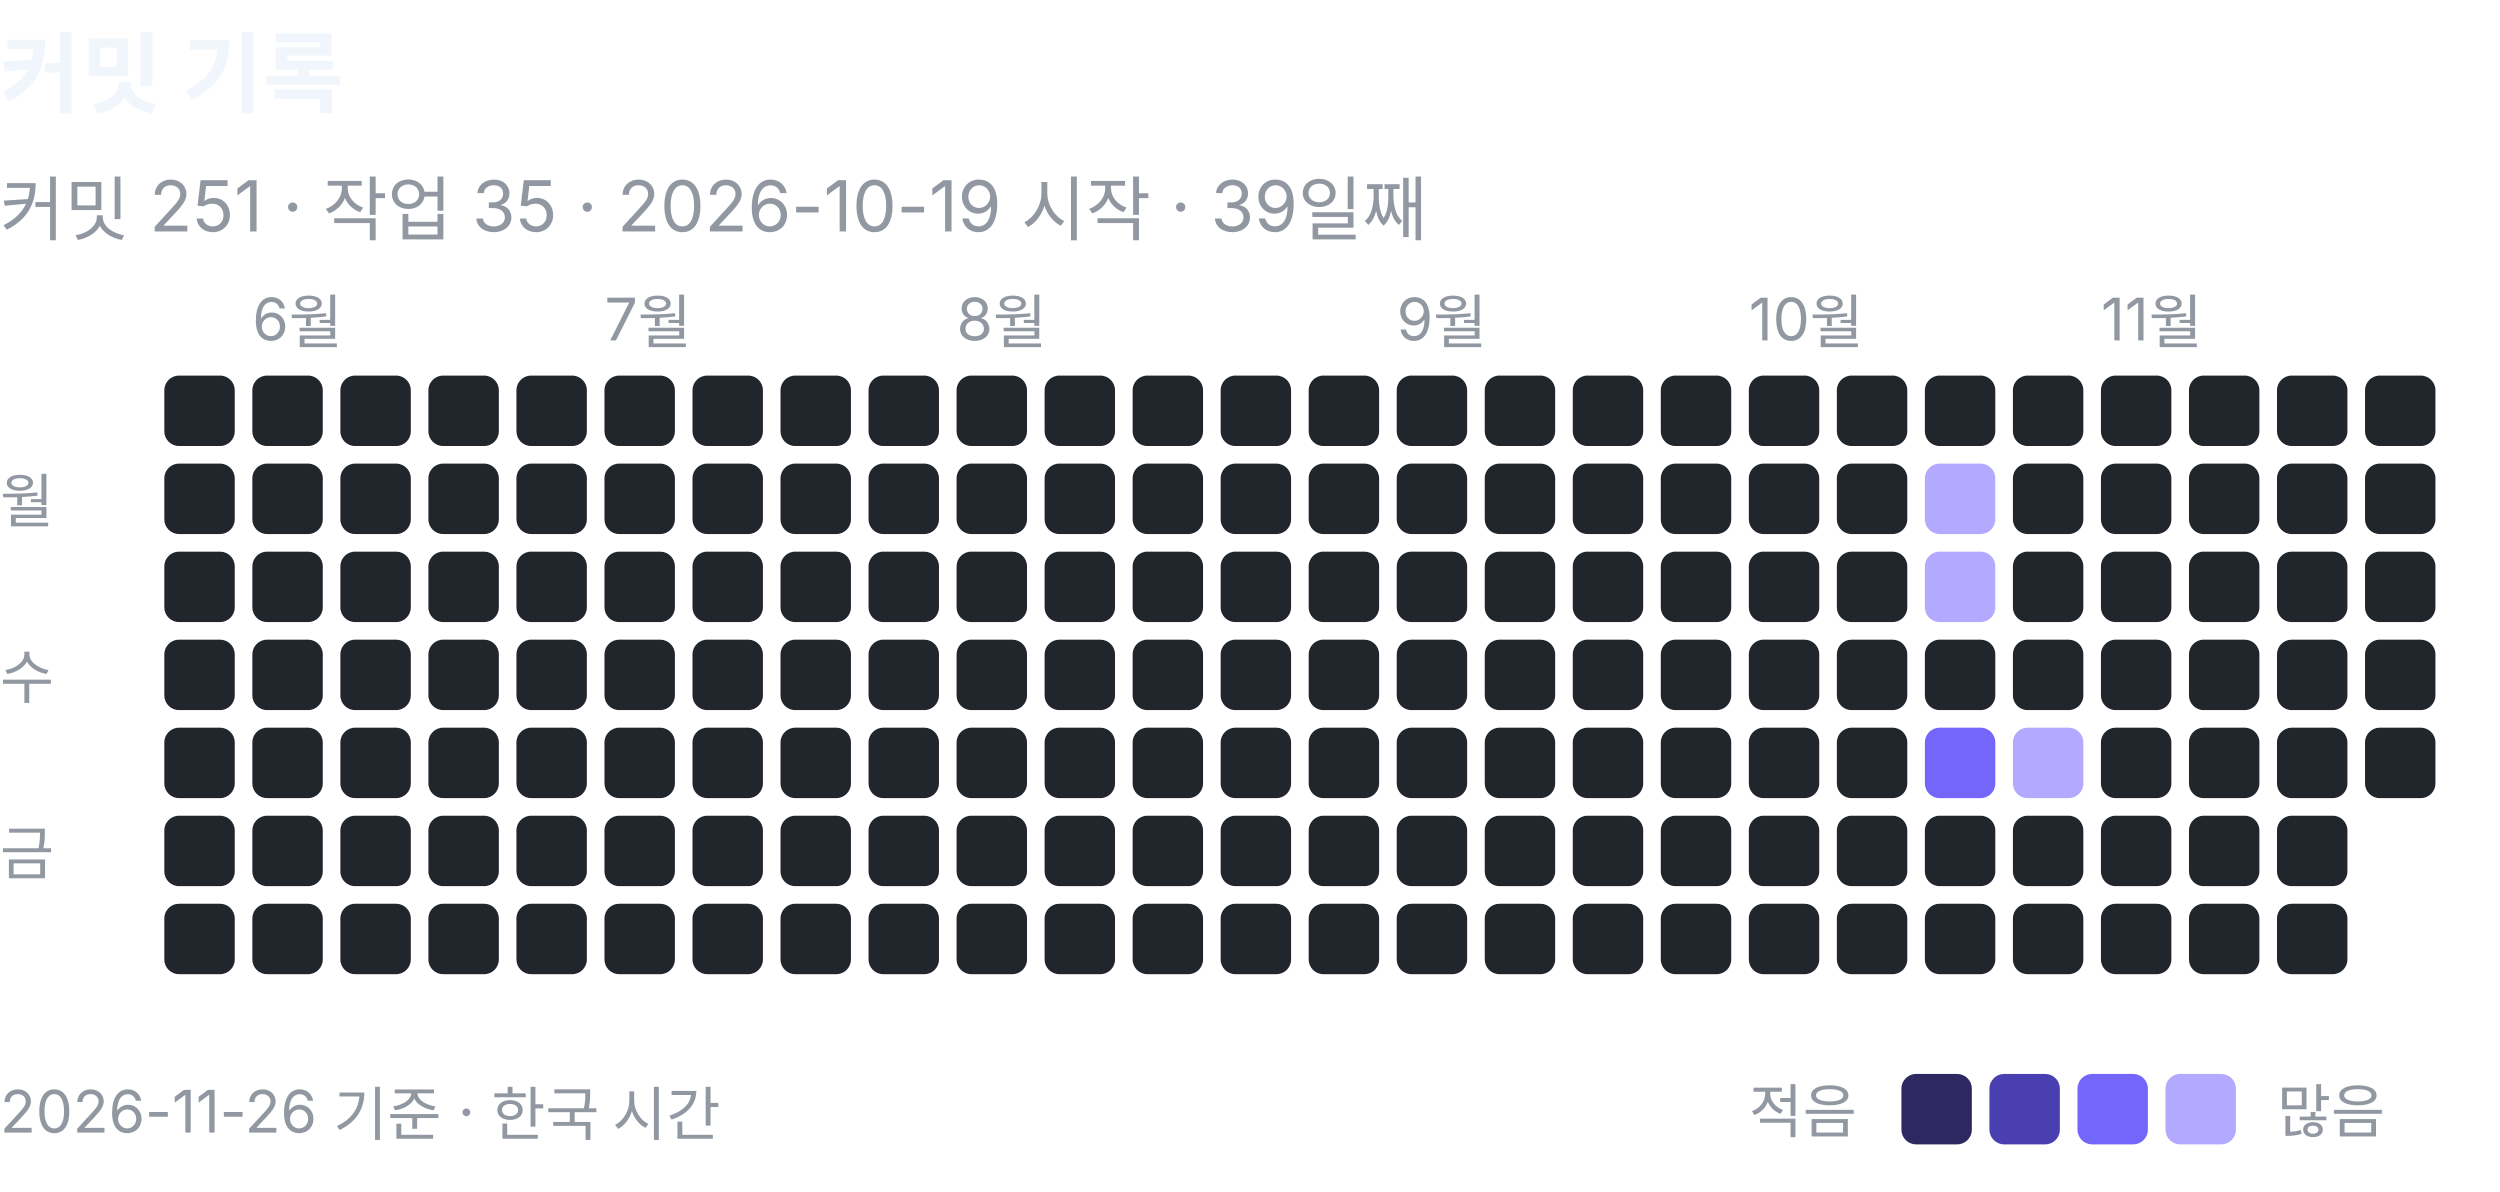
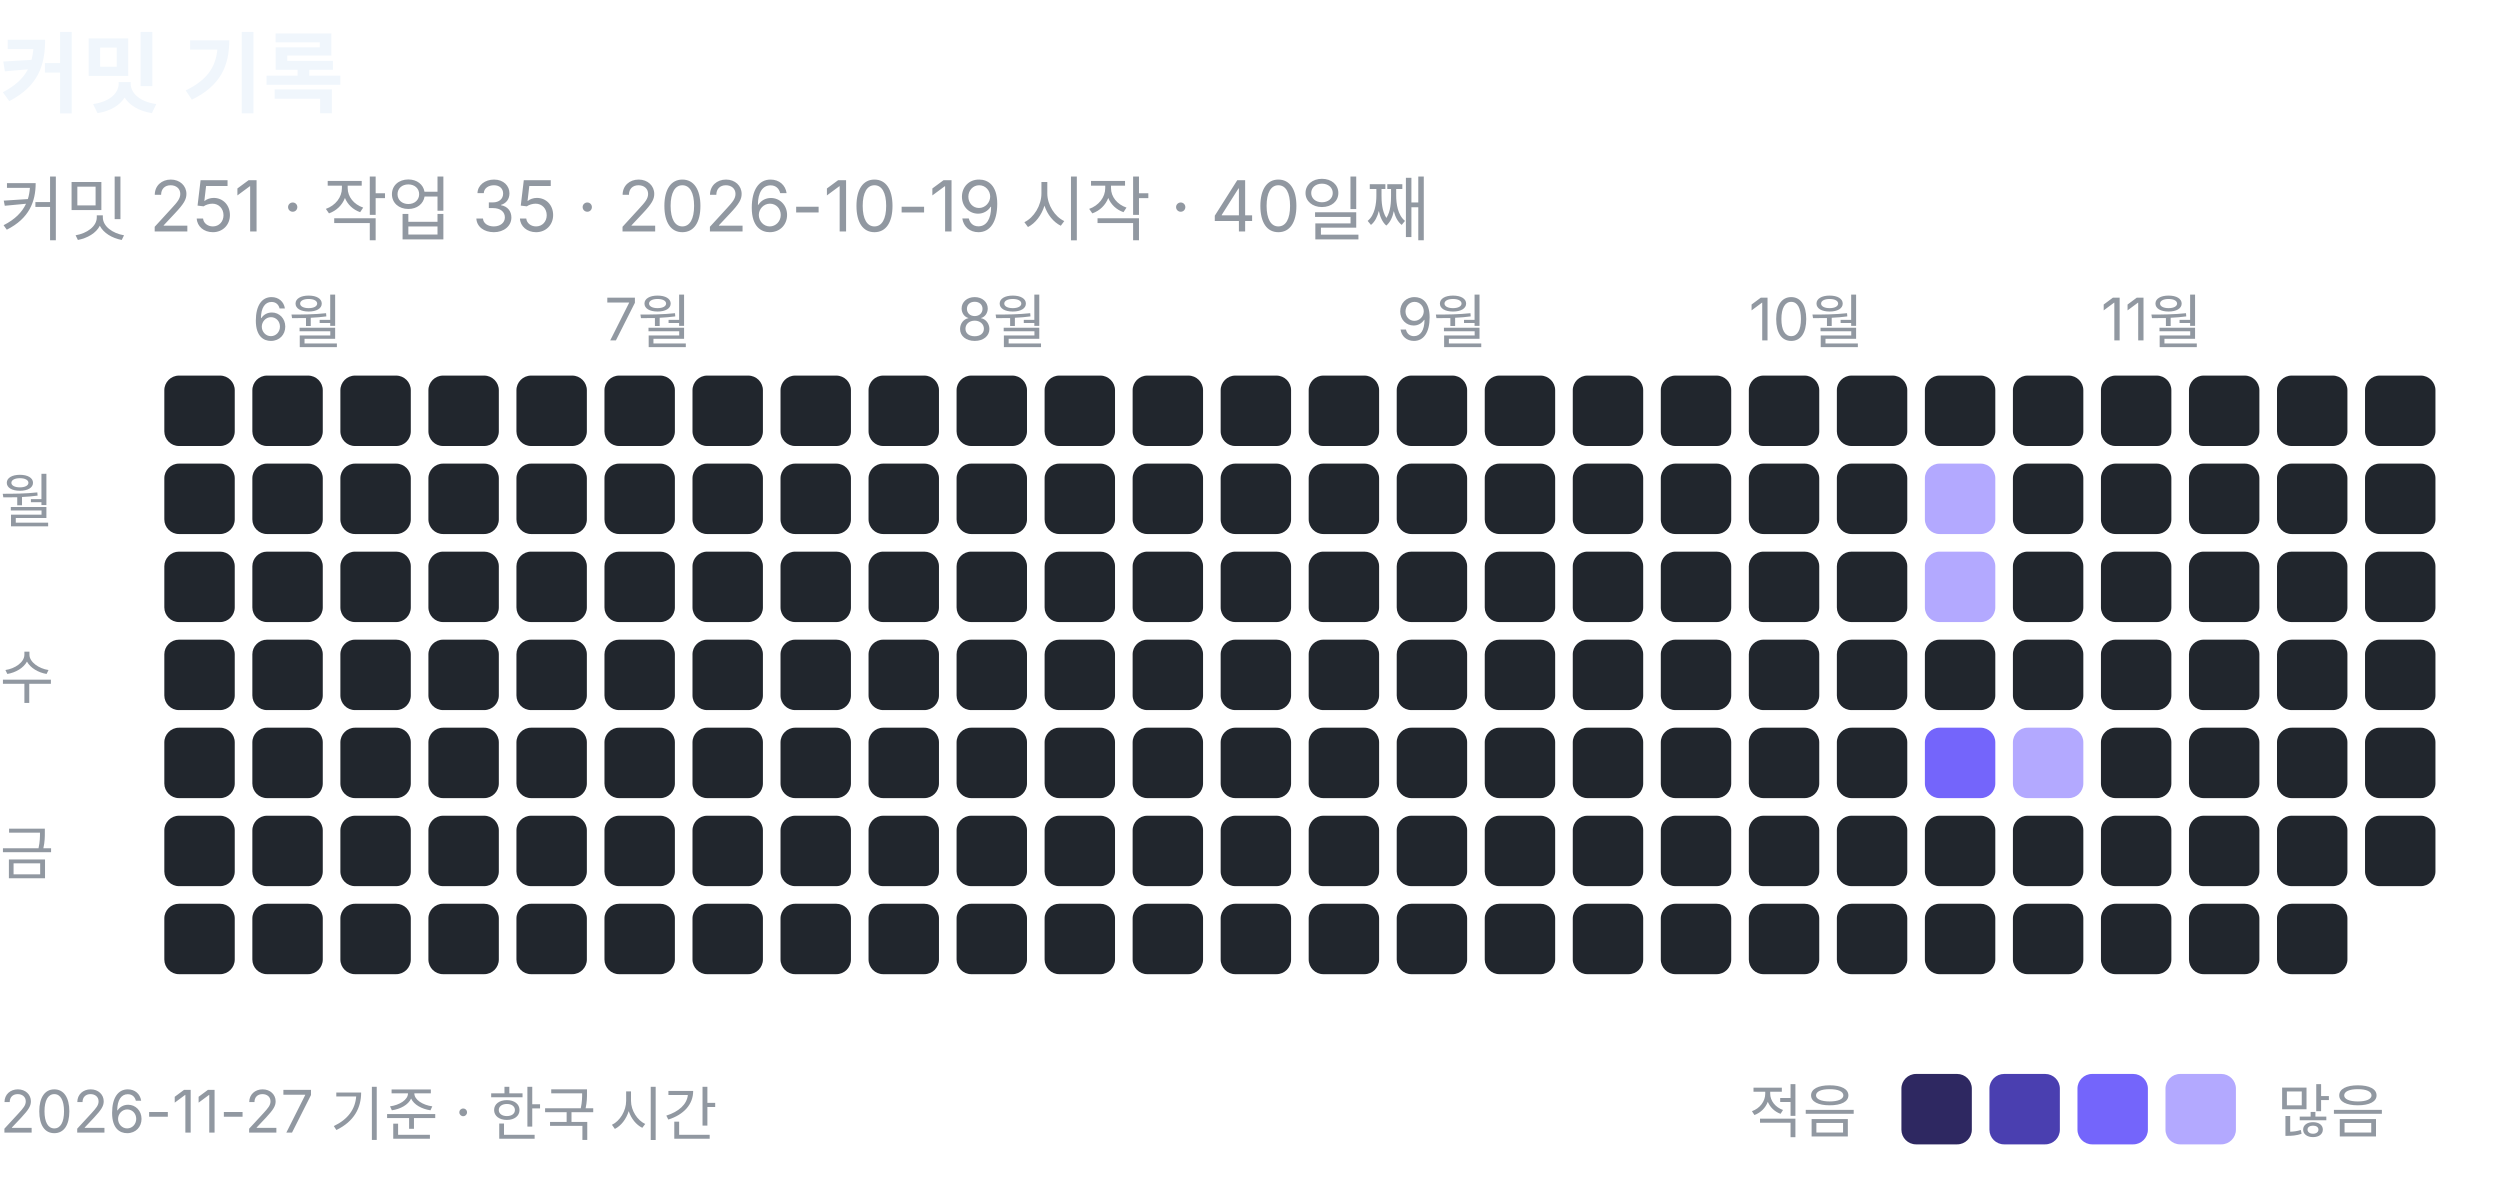
<svg xmlns="http://www.w3.org/2000/svg" width="426" height="203" viewBox="0 0 426 203" role="img" aria-label="커밋 기록: 커밋 251, 작업 35">
  <text x="0" y="18" font-family="-apple-system, BlinkMacSystemFont, 'Segoe UI', 'Apple SD Gothic Neo', 'Noto Sans KR', sans-serif" font-size="15" font-weight="600" fill="#f0f6fc">커밋 기록</text>
-   <text x="0" y="40" font-family="-apple-system, BlinkMacSystemFont, 'Segoe UI', 'Apple SD Gothic Neo', 'Noto Sans KR', sans-serif" font-size="12" fill="#9198a1">커밋 251 · 작업 35 · 2026-10-19 시작 · 39일째</text>
+   <text x="0" y="40" font-family="-apple-system, BlinkMacSystemFont, 'Segoe UI', 'Apple SD Gothic Neo', 'Noto Sans KR', sans-serif" font-size="12" fill="#9198a1">커밋 251 · 작업 35 · 2026-10-19 시작 · 40일째</text>
  <rect x="28" y="64" width="12" height="12" rx="2.5" fill="#21262d" />
  <rect x="28" y="79" width="12" height="12" rx="2.5" fill="#21262d" />
  <rect x="28" y="94" width="12" height="12" rx="2.5" fill="#21262d" />
  <rect x="28" y="109" width="12" height="12" rx="2.5" fill="#21262d" />
  <rect x="28" y="124" width="12" height="12" rx="2.5" fill="#21262d" />
  <rect x="28" y="139" width="12" height="12" rx="2.5" fill="#21262d" />
  <rect x="28" y="154" width="12" height="12" rx="2.5" fill="#21262d" />
  <text x="43" y="58" font-family="-apple-system, BlinkMacSystemFont, 'Segoe UI', 'Apple SD Gothic Neo', 'Noto Sans KR', sans-serif" font-size="10" fill="#9198a1">6월</text>
  <rect x="43" y="64" width="12" height="12" rx="2.5" fill="#21262d" />
  <rect x="43" y="79" width="12" height="12" rx="2.5" fill="#21262d" />
  <rect x="43" y="94" width="12" height="12" rx="2.5" fill="#21262d" />
  <rect x="43" y="109" width="12" height="12" rx="2.5" fill="#21262d" />
  <rect x="43" y="124" width="12" height="12" rx="2.5" fill="#21262d" />
  <rect x="43" y="139" width="12" height="12" rx="2.5" fill="#21262d" />
  <rect x="43" y="154" width="12" height="12" rx="2.5" fill="#21262d" />
  <rect x="58" y="64" width="12" height="12" rx="2.5" fill="#21262d" />
  <rect x="58" y="79" width="12" height="12" rx="2.5" fill="#21262d" />
  <rect x="58" y="94" width="12" height="12" rx="2.5" fill="#21262d" />
  <rect x="58" y="109" width="12" height="12" rx="2.5" fill="#21262d" />
  <rect x="58" y="124" width="12" height="12" rx="2.5" fill="#21262d" />
  <rect x="58" y="139" width="12" height="12" rx="2.5" fill="#21262d" />
  <rect x="58" y="154" width="12" height="12" rx="2.5" fill="#21262d" />
  <rect x="73" y="64" width="12" height="12" rx="2.5" fill="#21262d" />
  <rect x="73" y="79" width="12" height="12" rx="2.5" fill="#21262d" />
  <rect x="73" y="94" width="12" height="12" rx="2.5" fill="#21262d" />
  <rect x="73" y="109" width="12" height="12" rx="2.5" fill="#21262d" />
  <rect x="73" y="124" width="12" height="12" rx="2.5" fill="#21262d" />
  <rect x="73" y="139" width="12" height="12" rx="2.5" fill="#21262d" />
  <rect x="73" y="154" width="12" height="12" rx="2.5" fill="#21262d" />
  <rect x="88" y="64" width="12" height="12" rx="2.5" fill="#21262d" />
  <rect x="88" y="79" width="12" height="12" rx="2.5" fill="#21262d" />
  <rect x="88" y="94" width="12" height="12" rx="2.5" fill="#21262d" />
  <rect x="88" y="109" width="12" height="12" rx="2.5" fill="#21262d" />
  <rect x="88" y="124" width="12" height="12" rx="2.5" fill="#21262d" />
  <rect x="88" y="139" width="12" height="12" rx="2.5" fill="#21262d" />
  <rect x="88" y="154" width="12" height="12" rx="2.5" fill="#21262d" />
  <text x="103" y="58" font-family="-apple-system, BlinkMacSystemFont, 'Segoe UI', 'Apple SD Gothic Neo', 'Noto Sans KR', sans-serif" font-size="10" fill="#9198a1">7월</text>
  <rect x="103" y="64" width="12" height="12" rx="2.5" fill="#21262d" />
  <rect x="103" y="79" width="12" height="12" rx="2.5" fill="#21262d" />
  <rect x="103" y="94" width="12" height="12" rx="2.5" fill="#21262d" />
  <rect x="103" y="109" width="12" height="12" rx="2.5" fill="#21262d" />
  <rect x="103" y="124" width="12" height="12" rx="2.5" fill="#21262d" />
  <rect x="103" y="139" width="12" height="12" rx="2.5" fill="#21262d" />
  <rect x="103" y="154" width="12" height="12" rx="2.5" fill="#21262d" />
  <rect x="118" y="64" width="12" height="12" rx="2.5" fill="#21262d" />
  <rect x="118" y="79" width="12" height="12" rx="2.5" fill="#21262d" />
  <rect x="118" y="94" width="12" height="12" rx="2.5" fill="#21262d" />
  <rect x="118" y="109" width="12" height="12" rx="2.5" fill="#21262d" />
  <rect x="118" y="124" width="12" height="12" rx="2.5" fill="#21262d" />
  <rect x="118" y="139" width="12" height="12" rx="2.5" fill="#21262d" />
  <rect x="118" y="154" width="12" height="12" rx="2.5" fill="#21262d" />
  <rect x="133" y="64" width="12" height="12" rx="2.5" fill="#21262d" />
  <rect x="133" y="79" width="12" height="12" rx="2.5" fill="#21262d" />
  <rect x="133" y="94" width="12" height="12" rx="2.5" fill="#21262d" />
  <rect x="133" y="109" width="12" height="12" rx="2.5" fill="#21262d" />
  <rect x="133" y="124" width="12" height="12" rx="2.5" fill="#21262d" />
  <rect x="133" y="139" width="12" height="12" rx="2.5" fill="#21262d" />
  <rect x="133" y="154" width="12" height="12" rx="2.5" fill="#21262d" />
  <rect x="148" y="64" width="12" height="12" rx="2.5" fill="#21262d" />
  <rect x="148" y="79" width="12" height="12" rx="2.5" fill="#21262d" />
  <rect x="148" y="94" width="12" height="12" rx="2.5" fill="#21262d" />
  <rect x="148" y="109" width="12" height="12" rx="2.5" fill="#21262d" />
  <rect x="148" y="124" width="12" height="12" rx="2.5" fill="#21262d" />
  <rect x="148" y="139" width="12" height="12" rx="2.5" fill="#21262d" />
  <rect x="148" y="154" width="12" height="12" rx="2.5" fill="#21262d" />
  <text x="163" y="58" font-family="-apple-system, BlinkMacSystemFont, 'Segoe UI', 'Apple SD Gothic Neo', 'Noto Sans KR', sans-serif" font-size="10" fill="#9198a1">8월</text>
  <rect x="163" y="64" width="12" height="12" rx="2.5" fill="#21262d" />
  <rect x="163" y="79" width="12" height="12" rx="2.5" fill="#21262d" />
  <rect x="163" y="94" width="12" height="12" rx="2.5" fill="#21262d" />
  <rect x="163" y="109" width="12" height="12" rx="2.5" fill="#21262d" />
  <rect x="163" y="124" width="12" height="12" rx="2.5" fill="#21262d" />
  <rect x="163" y="139" width="12" height="12" rx="2.5" fill="#21262d" />
  <rect x="163" y="154" width="12" height="12" rx="2.5" fill="#21262d" />
  <rect x="178" y="64" width="12" height="12" rx="2.5" fill="#21262d" />
  <rect x="178" y="79" width="12" height="12" rx="2.5" fill="#21262d" />
  <rect x="178" y="94" width="12" height="12" rx="2.5" fill="#21262d" />
  <rect x="178" y="109" width="12" height="12" rx="2.5" fill="#21262d" />
  <rect x="178" y="124" width="12" height="12" rx="2.5" fill="#21262d" />
  <rect x="178" y="139" width="12" height="12" rx="2.5" fill="#21262d" />
  <rect x="178" y="154" width="12" height="12" rx="2.5" fill="#21262d" />
  <rect x="193" y="64" width="12" height="12" rx="2.5" fill="#21262d" />
  <rect x="193" y="79" width="12" height="12" rx="2.5" fill="#21262d" />
  <rect x="193" y="94" width="12" height="12" rx="2.5" fill="#21262d" />
  <rect x="193" y="109" width="12" height="12" rx="2.5" fill="#21262d" />
  <rect x="193" y="124" width="12" height="12" rx="2.5" fill="#21262d" />
  <rect x="193" y="139" width="12" height="12" rx="2.5" fill="#21262d" />
  <rect x="193" y="154" width="12" height="12" rx="2.5" fill="#21262d" />
  <rect x="208" y="64" width="12" height="12" rx="2.5" fill="#21262d" />
  <rect x="208" y="79" width="12" height="12" rx="2.5" fill="#21262d" />
  <rect x="208" y="94" width="12" height="12" rx="2.5" fill="#21262d" />
  <rect x="208" y="109" width="12" height="12" rx="2.5" fill="#21262d" />
  <rect x="208" y="124" width="12" height="12" rx="2.5" fill="#21262d" />
  <rect x="208" y="139" width="12" height="12" rx="2.5" fill="#21262d" />
  <rect x="208" y="154" width="12" height="12" rx="2.5" fill="#21262d" />
  <rect x="223" y="64" width="12" height="12" rx="2.5" fill="#21262d" />
  <rect x="223" y="79" width="12" height="12" rx="2.5" fill="#21262d" />
  <rect x="223" y="94" width="12" height="12" rx="2.5" fill="#21262d" />
  <rect x="223" y="109" width="12" height="12" rx="2.5" fill="#21262d" />
  <rect x="223" y="124" width="12" height="12" rx="2.5" fill="#21262d" />
  <rect x="223" y="139" width="12" height="12" rx="2.5" fill="#21262d" />
  <rect x="223" y="154" width="12" height="12" rx="2.5" fill="#21262d" />
  <text x="238" y="58" font-family="-apple-system, BlinkMacSystemFont, 'Segoe UI', 'Apple SD Gothic Neo', 'Noto Sans KR', sans-serif" font-size="10" fill="#9198a1">9월</text>
  <rect x="238" y="64" width="12" height="12" rx="2.5" fill="#21262d" />
  <rect x="238" y="79" width="12" height="12" rx="2.5" fill="#21262d" />
  <rect x="238" y="94" width="12" height="12" rx="2.5" fill="#21262d" />
  <rect x="238" y="109" width="12" height="12" rx="2.5" fill="#21262d" />
  <rect x="238" y="124" width="12" height="12" rx="2.5" fill="#21262d" />
  <rect x="238" y="139" width="12" height="12" rx="2.5" fill="#21262d" />
  <rect x="238" y="154" width="12" height="12" rx="2.5" fill="#21262d" />
  <rect x="253" y="64" width="12" height="12" rx="2.5" fill="#21262d" />
  <rect x="253" y="79" width="12" height="12" rx="2.5" fill="#21262d" />
  <rect x="253" y="94" width="12" height="12" rx="2.5" fill="#21262d" />
  <rect x="253" y="109" width="12" height="12" rx="2.5" fill="#21262d" />
  <rect x="253" y="124" width="12" height="12" rx="2.5" fill="#21262d" />
  <rect x="253" y="139" width="12" height="12" rx="2.5" fill="#21262d" />
  <rect x="253" y="154" width="12" height="12" rx="2.5" fill="#21262d" />
  <rect x="268" y="64" width="12" height="12" rx="2.5" fill="#21262d" />
  <rect x="268" y="79" width="12" height="12" rx="2.5" fill="#21262d" />
  <rect x="268" y="94" width="12" height="12" rx="2.5" fill="#21262d" />
  <rect x="268" y="109" width="12" height="12" rx="2.5" fill="#21262d" />
  <rect x="268" y="124" width="12" height="12" rx="2.5" fill="#21262d" />
  <rect x="268" y="139" width="12" height="12" rx="2.5" fill="#21262d" />
  <rect x="268" y="154" width="12" height="12" rx="2.5" fill="#21262d" />
  <rect x="283" y="64" width="12" height="12" rx="2.5" fill="#21262d" />
  <rect x="283" y="79" width="12" height="12" rx="2.5" fill="#21262d" />
  <rect x="283" y="94" width="12" height="12" rx="2.5" fill="#21262d" />
  <rect x="283" y="109" width="12" height="12" rx="2.5" fill="#21262d" />
  <rect x="283" y="124" width="12" height="12" rx="2.5" fill="#21262d" />
  <rect x="283" y="139" width="12" height="12" rx="2.5" fill="#21262d" />
  <rect x="283" y="154" width="12" height="12" rx="2.5" fill="#21262d" />
  <text x="298" y="58" font-family="-apple-system, BlinkMacSystemFont, 'Segoe UI', 'Apple SD Gothic Neo', 'Noto Sans KR', sans-serif" font-size="10" fill="#9198a1">10월</text>
  <rect x="298" y="64" width="12" height="12" rx="2.5" fill="#21262d" />
  <rect x="298" y="79" width="12" height="12" rx="2.5" fill="#21262d" />
  <rect x="298" y="94" width="12" height="12" rx="2.5" fill="#21262d" />
  <rect x="298" y="109" width="12" height="12" rx="2.5" fill="#21262d" />
  <rect x="298" y="124" width="12" height="12" rx="2.5" fill="#21262d" />
  <rect x="298" y="139" width="12" height="12" rx="2.5" fill="#21262d" />
  <rect x="298" y="154" width="12" height="12" rx="2.5" fill="#21262d" />
  <rect x="313" y="64" width="12" height="12" rx="2.5" fill="#21262d" />
  <rect x="313" y="79" width="12" height="12" rx="2.5" fill="#21262d" />
  <rect x="313" y="94" width="12" height="12" rx="2.5" fill="#21262d" />
  <rect x="313" y="109" width="12" height="12" rx="2.5" fill="#21262d" />
  <rect x="313" y="124" width="12" height="12" rx="2.5" fill="#21262d" />
  <rect x="313" y="139" width="12" height="12" rx="2.5" fill="#21262d" />
  <rect x="313" y="154" width="12" height="12" rx="2.5" fill="#21262d" />
  <rect x="328" y="64" width="12" height="12" rx="2.5" fill="#21262d" />
  <rect x="328" y="79" width="12" height="12" rx="2.5" fill="#b3a9ff" />
  <rect x="328" y="94" width="12" height="12" rx="2.5" fill="#b3a9ff" />
  <rect x="328" y="109" width="12" height="12" rx="2.5" fill="#21262d" />
  <rect x="328" y="124" width="12" height="12" rx="2.5" fill="#7465fb" />
  <rect x="328" y="139" width="12" height="12" rx="2.5" fill="#21262d" />
  <rect x="328" y="154" width="12" height="12" rx="2.5" fill="#21262d" />
  <rect x="343" y="64" width="12" height="12" rx="2.5" fill="#21262d" />
  <rect x="343" y="79" width="12" height="12" rx="2.5" fill="#21262d" />
  <rect x="343" y="94" width="12" height="12" rx="2.5" fill="#21262d" />
  <rect x="343" y="109" width="12" height="12" rx="2.5" fill="#21262d" />
  <rect x="343" y="124" width="12" height="12" rx="2.5" fill="#b3a9ff" />
  <rect x="343" y="139" width="12" height="12" rx="2.5" fill="#21262d" />
  <rect x="343" y="154" width="12" height="12" rx="2.5" fill="#21262d" />
  <text x="358" y="58" font-family="-apple-system, BlinkMacSystemFont, 'Segoe UI', 'Apple SD Gothic Neo', 'Noto Sans KR', sans-serif" font-size="10" fill="#9198a1">11월</text>
  <rect x="358" y="64" width="12" height="12" rx="2.5" fill="#21262d" />
  <rect x="358" y="79" width="12" height="12" rx="2.5" fill="#21262d" />
  <rect x="358" y="94" width="12" height="12" rx="2.5" fill="#21262d" />
  <rect x="358" y="109" width="12" height="12" rx="2.5" fill="#21262d" />
  <rect x="358" y="124" width="12" height="12" rx="2.5" fill="#21262d" />
  <rect x="358" y="139" width="12" height="12" rx="2.5" fill="#21262d" />
  <rect x="358" y="154" width="12" height="12" rx="2.5" fill="#21262d" />
  <rect x="373" y="64" width="12" height="12" rx="2.5" fill="#21262d" />
  <rect x="373" y="79" width="12" height="12" rx="2.5" fill="#21262d" />
  <rect x="373" y="94" width="12" height="12" rx="2.5" fill="#21262d" />
  <rect x="373" y="109" width="12" height="12" rx="2.5" fill="#21262d" />
  <rect x="373" y="124" width="12" height="12" rx="2.5" fill="#21262d" />
  <rect x="373" y="139" width="12" height="12" rx="2.5" fill="#21262d" />
  <rect x="373" y="154" width="12" height="12" rx="2.5" fill="#21262d" />
  <rect x="388" y="64" width="12" height="12" rx="2.5" fill="#21262d" />
  <rect x="388" y="79" width="12" height="12" rx="2.5" fill="#21262d" />
  <rect x="388" y="94" width="12" height="12" rx="2.5" fill="#21262d" />
  <rect x="388" y="109" width="12" height="12" rx="2.5" fill="#21262d" />
  <rect x="388" y="124" width="12" height="12" rx="2.5" fill="#21262d" />
  <rect x="388" y="139" width="12" height="12" rx="2.5" fill="#21262d" />
  <rect x="388" y="154" width="12" height="12" rx="2.5" fill="#21262d" />
  <rect x="403" y="64" width="12" height="12" rx="2.5" fill="#21262d" />
  <rect x="403" y="79" width="12" height="12" rx="2.5" fill="#21262d" />
  <rect x="403" y="94" width="12" height="12" rx="2.5" fill="#21262d" />
  <rect x="403" y="109" width="12" height="12" rx="2.5" fill="#21262d" />
  <rect x="403" y="124" width="12" height="12" rx="2.5" fill="#21262d" />
+   <rect x="403" y="139" width="12" height="12" rx="2.5" fill="#21262d" />
  <text x="0" y="89" font-family="-apple-system, BlinkMacSystemFont, 'Segoe UI', 'Apple SD Gothic Neo', 'Noto Sans KR', sans-serif" font-size="10" fill="#9198a1">월</text>
  <text x="0" y="119" font-family="-apple-system, BlinkMacSystemFont, 'Segoe UI', 'Apple SD Gothic Neo', 'Noto Sans KR', sans-serif" font-size="10" fill="#9198a1">수</text>
  <text x="0" y="149" font-family="-apple-system, BlinkMacSystemFont, 'Segoe UI', 'Apple SD Gothic Neo', 'Noto Sans KR', sans-serif" font-size="10" fill="#9198a1">금</text>
  <text x="298" y="193" font-family="-apple-system, BlinkMacSystemFont, 'Segoe UI', 'Apple SD Gothic Neo', 'Noto Sans KR', sans-serif" font-size="10" fill="#9198a1">적음</text>
  <rect x="324" y="183" width="12" height="12" rx="2.5" fill="#2e2861" />
  <rect x="339" y="183" width="12" height="12" rx="2.5" fill="#4a3fb0" />
  <rect x="354" y="183" width="12" height="12" rx="2.5" fill="#7465fb" />
  <rect x="369" y="183" width="12" height="12" rx="2.5" fill="#b3a9ff" />
  <text x="388" y="193" font-family="-apple-system, BlinkMacSystemFont, 'Segoe UI', 'Apple SD Gothic Neo', 'Noto Sans KR', sans-serif" font-size="10" fill="#9198a1">많음</text>
-   <text x="0" y="193" font-family="-apple-system, BlinkMacSystemFont, 'Segoe UI', 'Apple SD Gothic Neo', 'Noto Sans KR', sans-serif" font-size="10" fill="#9198a1">2026-11-26 기준 · 한국 시간</text>
+   <text x="0" y="193" font-family="-apple-system, BlinkMacSystemFont, 'Segoe UI', 'Apple SD Gothic Neo', 'Noto Sans KR', sans-serif" font-size="10" fill="#9198a1">2026-11-27 기준 · 한국 시간</text>
</svg>
